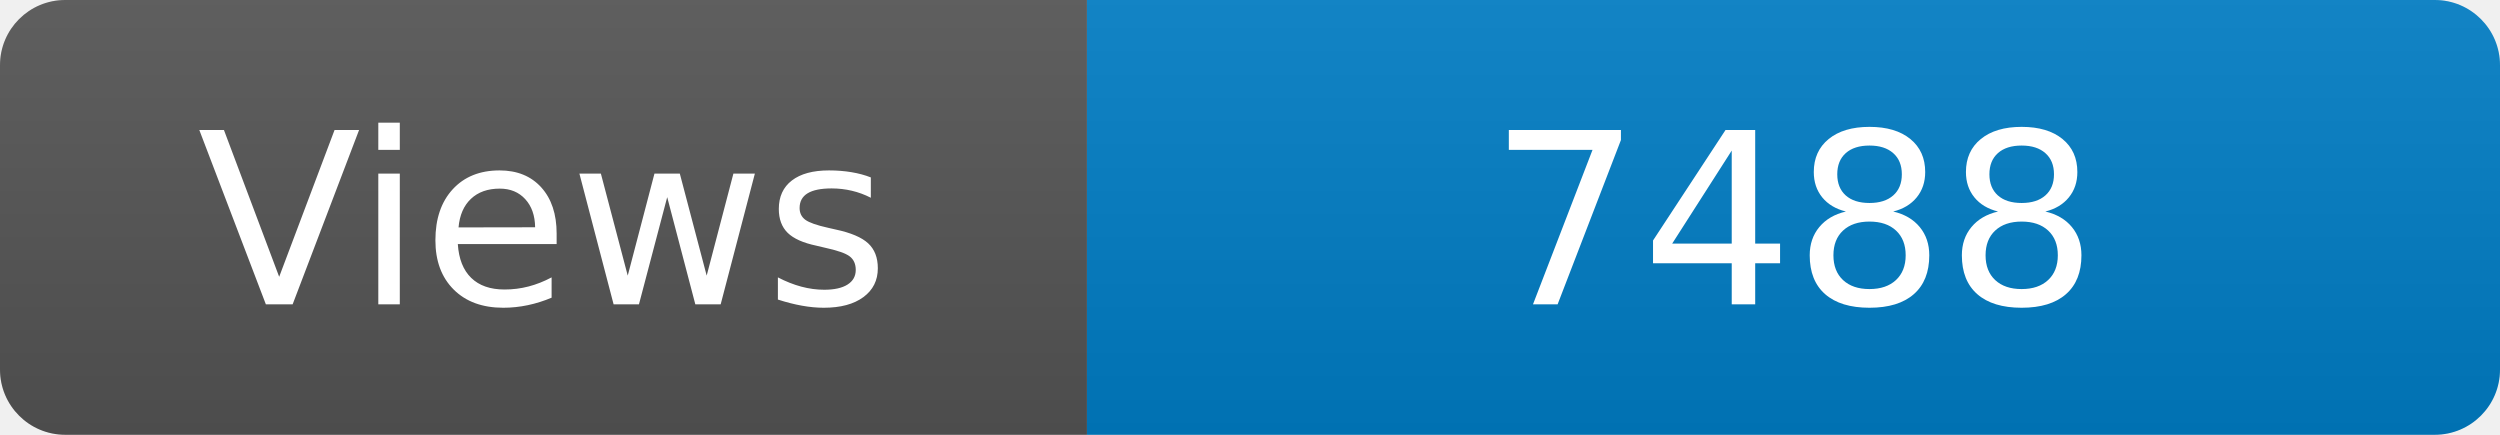
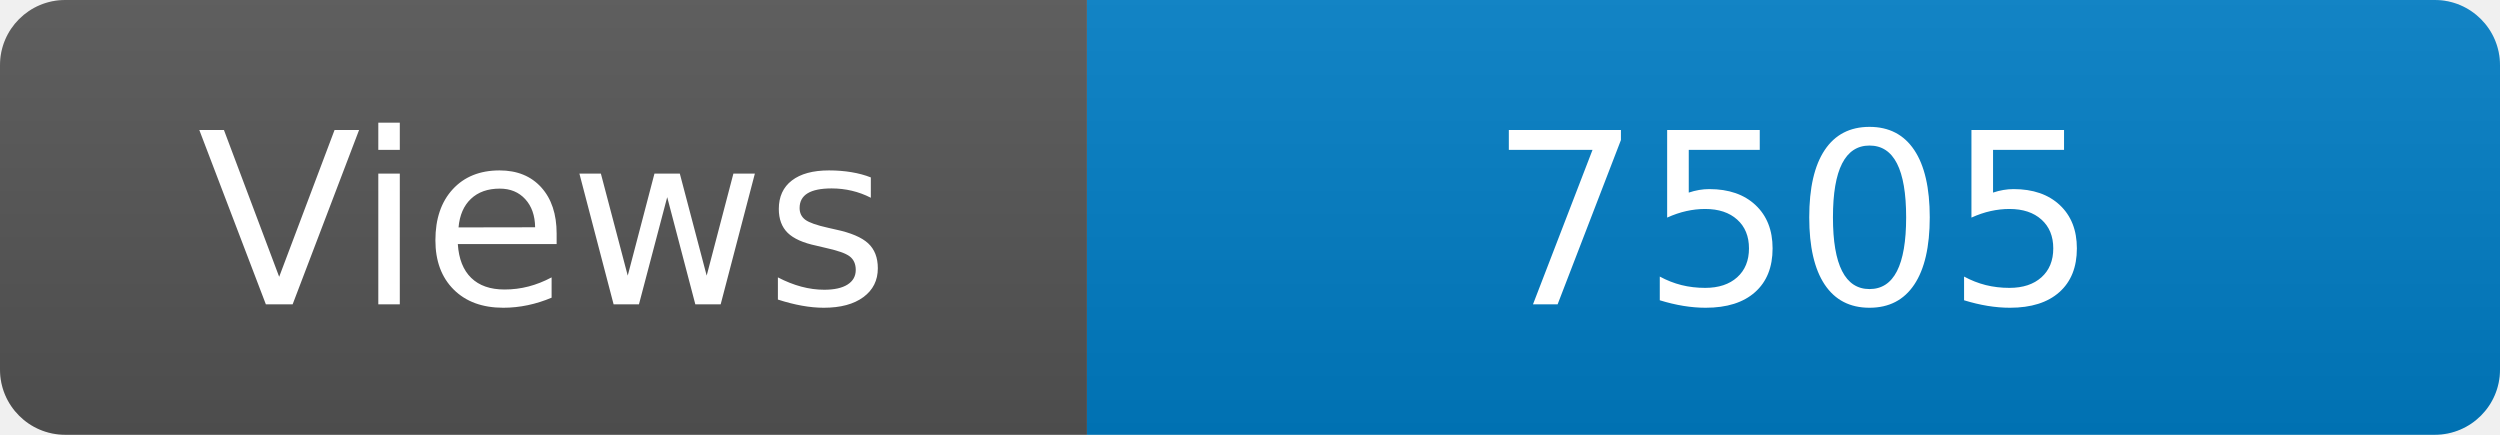
<svg xmlns="http://www.w3.org/2000/svg" width="115" height="20" role="img" aria-label="Maintained?: yes">
  <linearGradient id="s" x2="0" y2="100%">
    <stop offset="0" stop-color="#bbb" stop-opacity=".1" />
    <stop offset="1" stop-opacity=".1" />
  </linearGradient>
  <clipPath id="r">
    <rect width="115" height="20" rx="3" fill="#fff" />
  </clipPath>
  <g clip-path="url(#r)">
    <rect width="50" height="20" fill="#555" />
    <rect x="50" width="160" height="20" fill="#007ec6" />
    <rect width="115" height="20" fill="url(#s)" />
  </g>
  <g fill="#fff" text-anchor="middle" font-family="Verdana,Geneva,DejaVu Sans,sans-serif" font-size="110">
    <text x="250" y="140" transform="scale(.1)" fill="#fff">Views</text>
-     <text x="825" y="140" transform="scale(.1)" fill="#fff">7488</text>
+     <text x="825" y="140" transform="scale(.1)" fill="#fff">7505</text>
  </g>
</svg>
